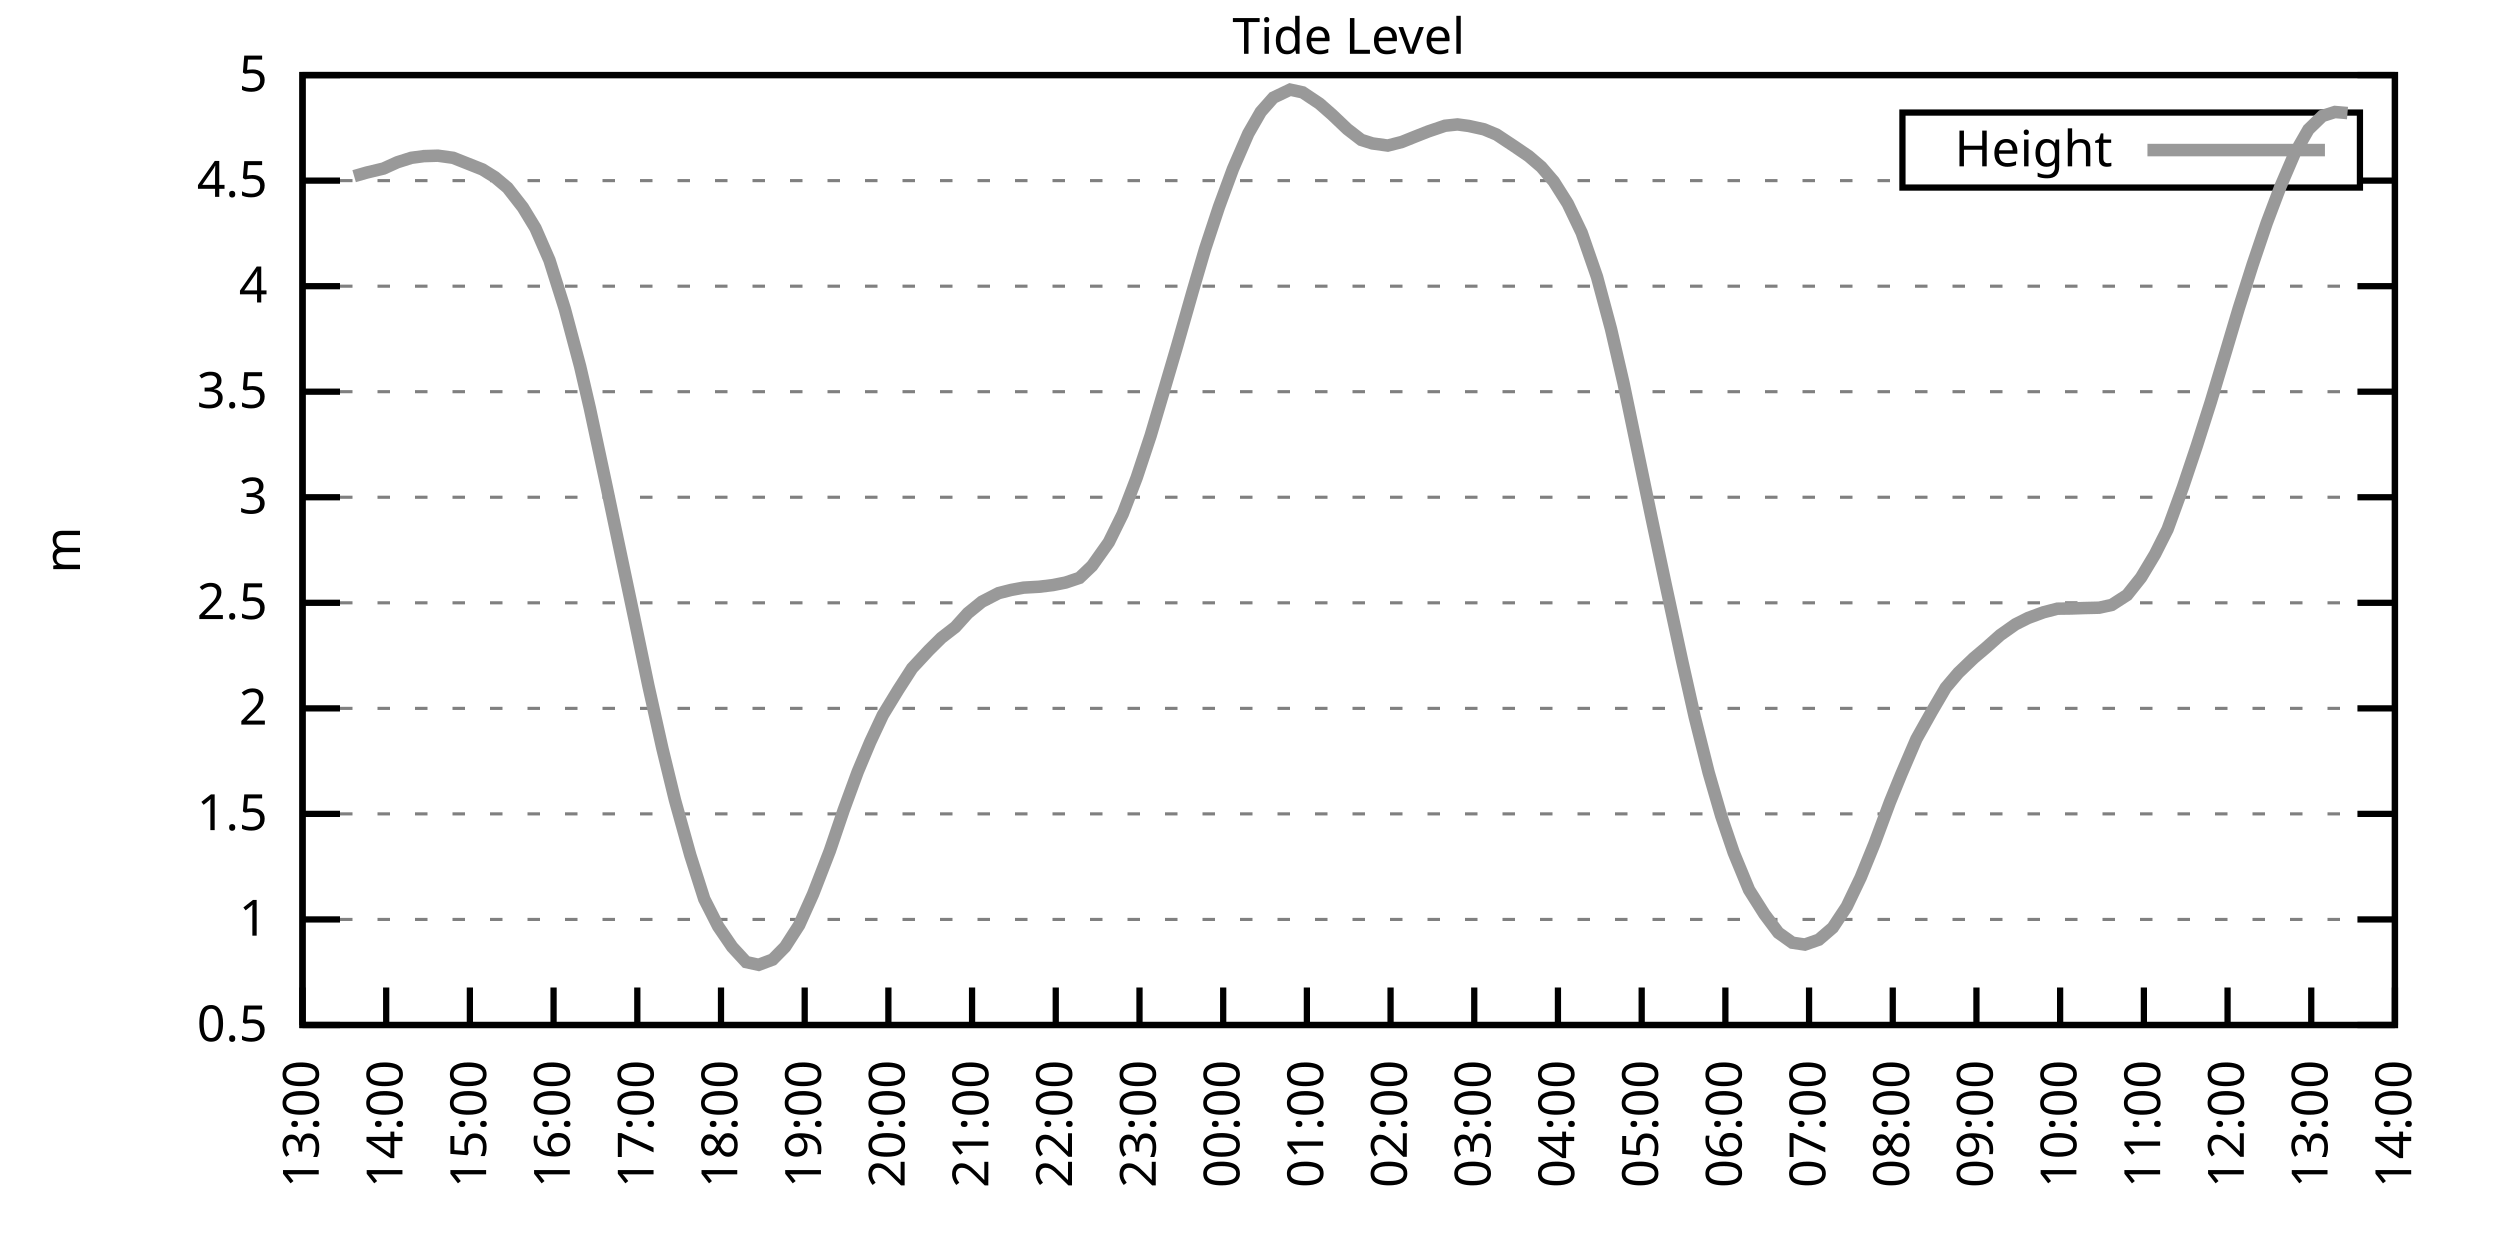
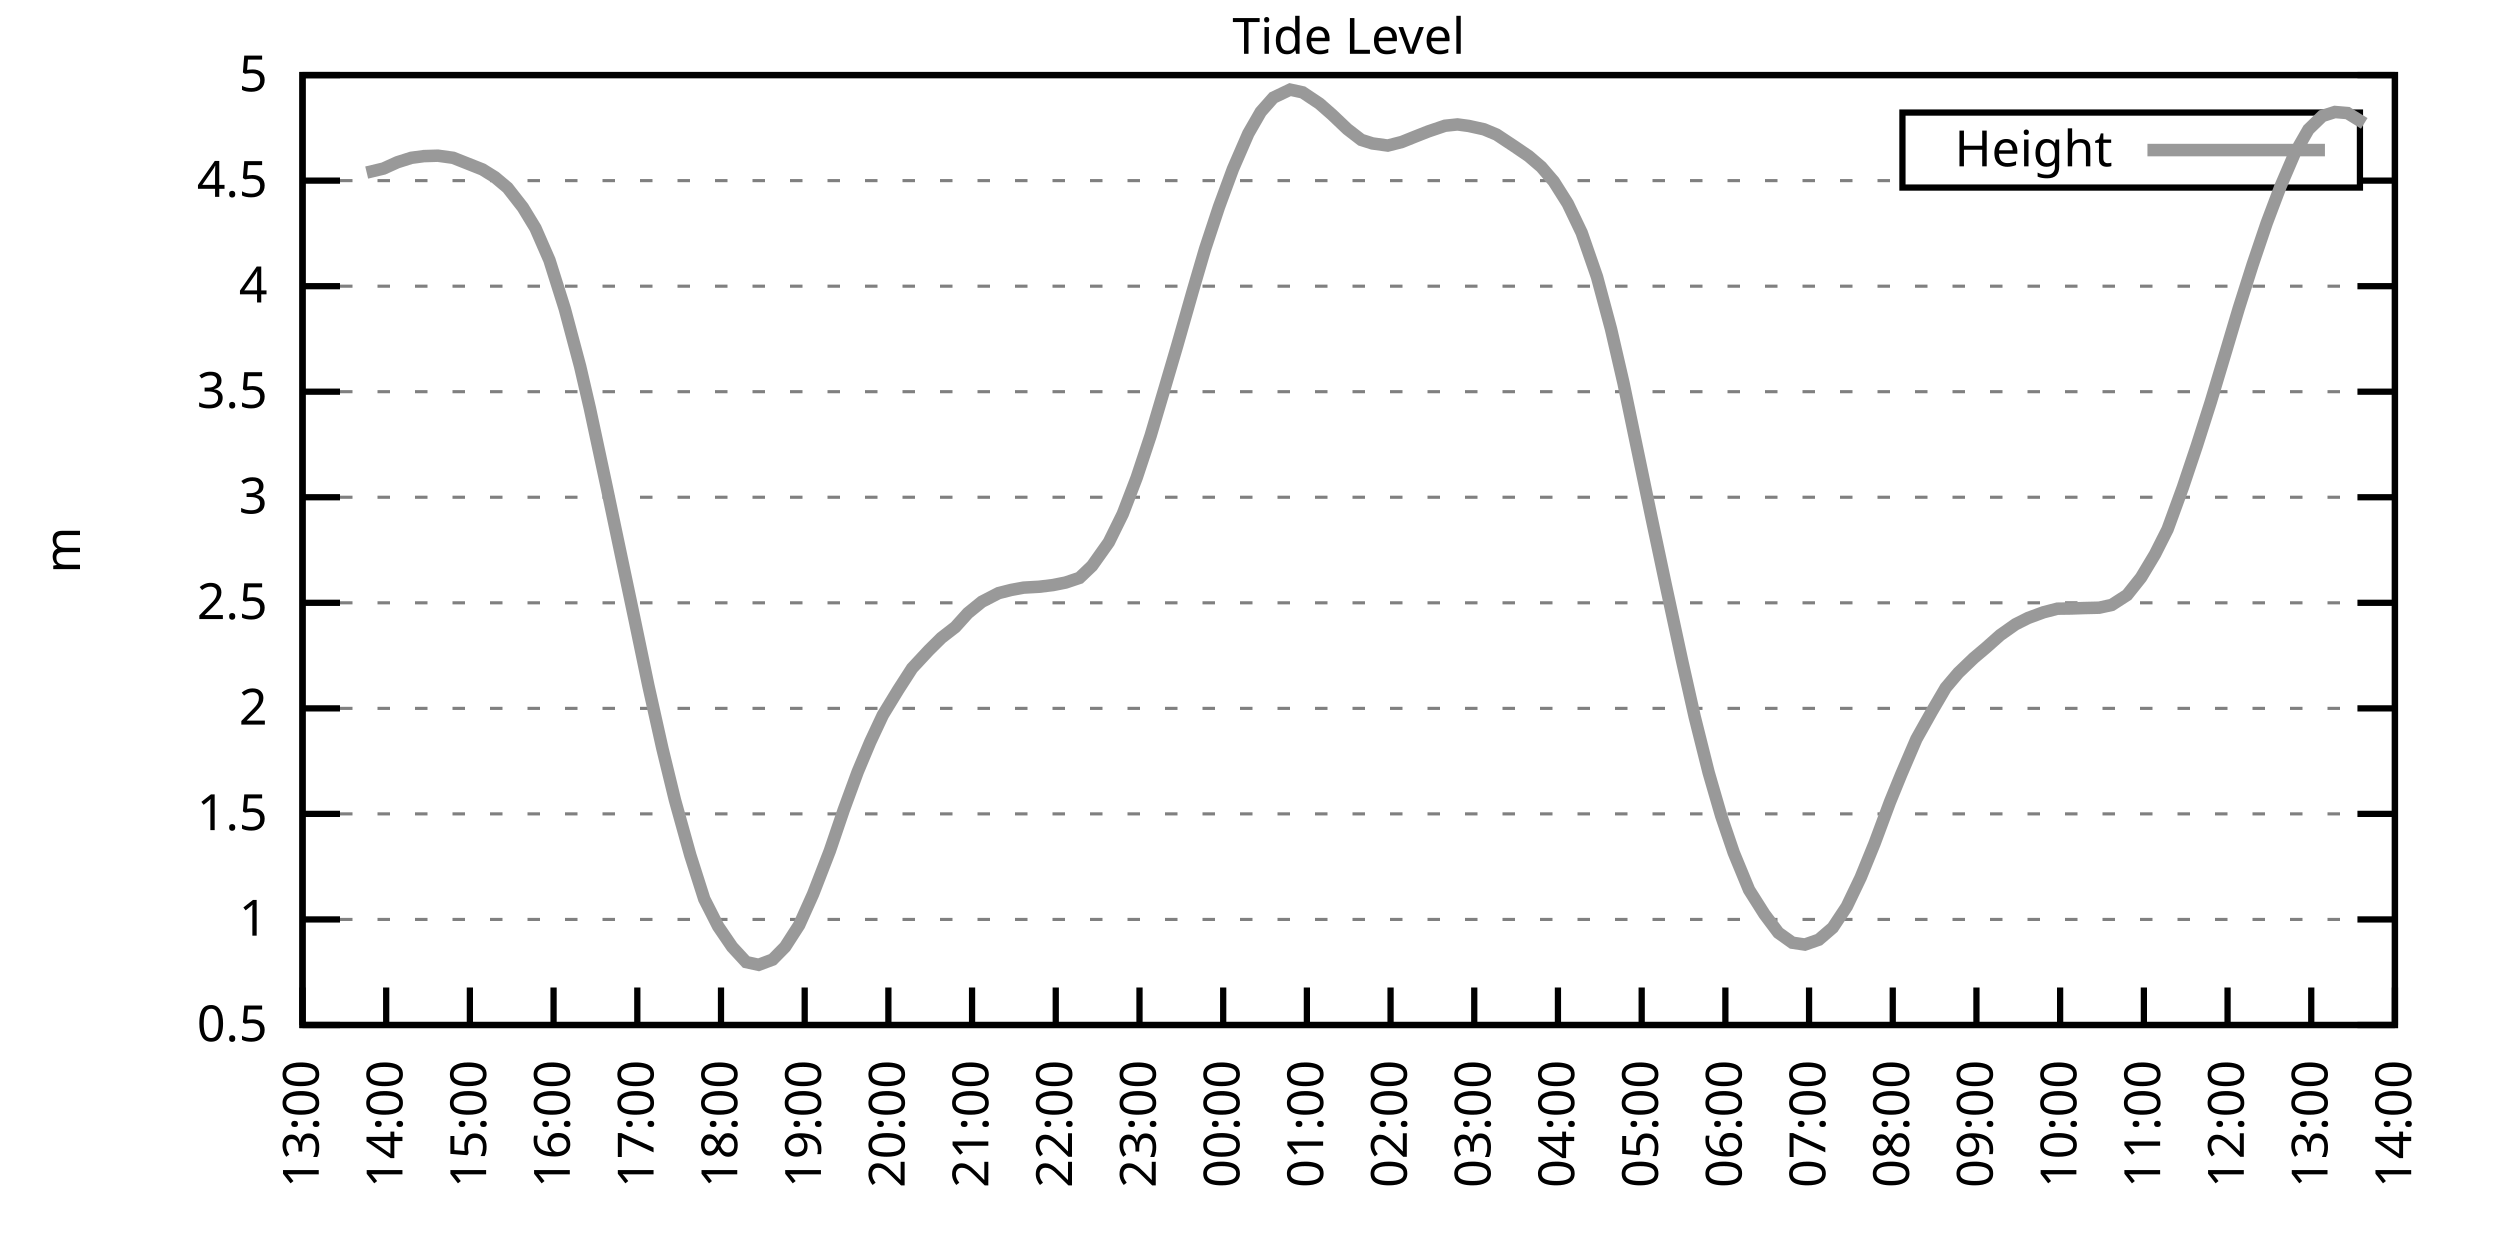
<svg xmlns="http://www.w3.org/2000/svg" xmlns:xlink="http://www.w3.org/1999/xlink" width="400" height="200" viewBox="0 0 400 200">
  <g id="gnuplot_canvas">
    <rect x="0" y="0" width="400" height="200" fill="none" />
    <defs>
      <circle id="gpDot" r="0.5" stroke-width="0.5" stroke="currentColor" />
      <path id="gpPt0" stroke-width="0.333" stroke="currentColor" d="M-1,0 h2 M0,-1 v2" />
      <path id="gpPt1" stroke-width="0.333" stroke="currentColor" d="M-1,-1 L1,1 M1,-1 L-1,1" />
      <path id="gpPt2" stroke-width="0.333" stroke="currentColor" d="M-1,0 L1,0 M0,-1 L0,1 M-1,-1 L1,1 M-1,1 L1,-1" />
      <rect id="gpPt3" stroke-width="0.333" stroke="currentColor" x="-1" y="-1" width="2" height="2" />
      <rect id="gpPt4" stroke-width="0.333" stroke="currentColor" fill="currentColor" x="-1" y="-1" width="2" height="2" />
      <circle id="gpPt5" stroke-width="0.333" stroke="currentColor" cx="0" cy="0" r="1" />
      <use xlink:href="#gpPt5" id="gpPt6" fill="currentColor" stroke="none" />
      <path id="gpPt7" stroke-width="0.333" stroke="currentColor" d="M0,-1.33 L-1.33,0.67 L1.33,0.67 z" />
      <use xlink:href="#gpPt7" id="gpPt8" fill="currentColor" stroke="none" />
      <use xlink:href="#gpPt7" id="gpPt9" stroke="currentColor" transform="rotate(180)" />
      <use xlink:href="#gpPt9" id="gpPt10" fill="currentColor" stroke="none" />
      <use xlink:href="#gpPt3" id="gpPt11" stroke="currentColor" transform="rotate(45)" />
      <use xlink:href="#gpPt11" id="gpPt12" fill="currentColor" stroke="none" />
      <path id="gpPt13" stroke-width="0.333" stroke="currentColor" d="M0,1.330 L1.265,0.411 L0.782,-1.067 L-0.782,-1.076 L-1.265,0.411 z" />
      <use xlink:href="#gpPt13" id="gpPt14" fill="currentColor" stroke="none" />
      <filter id="textbox" filterUnits="objectBoundingBox" x="0" y="0" height="1" width="1">
        <feFlood flood-color="white" flood-opacity="1" result="bgnd" />
        <feComposite in="SourceGraphic" in2="bgnd" operator="atop" />
      </filter>
      <filter id="greybox" filterUnits="objectBoundingBox" x="0" y="0" height="1" width="1">
        <feFlood flood-color="lightgrey" flood-opacity="1" result="grey" />
        <feComposite in="SourceGraphic" in2="grey" operator="atop" />
      </filter>
    </defs>
    <g fill="none" color="white" stroke="currentColor" stroke-width="1.00" stroke-linecap="butt" stroke-linejoin="miter">
</g>
    <g fill="none" color="black" stroke="currentColor" stroke-width="1.00" stroke-linecap="butt" stroke-linejoin="miter">
      <g stroke="none" shape-rendering="crispEdges">
        <polygon fill="rgb(255, 255, 255)" points="48.40,164.00 383.18,164.00 383.18,12.02 48.40,12.02 " />
      </g>
    </g>
    <g fill="none" color="black" stroke="currentColor" stroke-width="1.00" stroke-linecap="butt" stroke-linejoin="miter">
</g>
    <g fill="none" color="black" stroke="black" stroke-width="0.50" stroke-linecap="butt" stroke-linejoin="miter">
</g>
    <g fill="none" color="gray" stroke="currentColor" stroke-width="0.50" stroke-linecap="butt" stroke-linejoin="miter">
      <path stroke="gray" stroke-dasharray="2,4" class="gridline" d="M48.40,164.00 L383.19,164.00  " />
    </g>
    <g fill="none" color="gray" stroke="gray" stroke-width="1.00" stroke-linecap="butt" stroke-linejoin="miter">
</g>
    <g fill="none" color="black" stroke="currentColor" stroke-width="1.00" stroke-linecap="butt" stroke-linejoin="miter">
      <path stroke="black" d="M48.40,164.00 L54.40,164.00 M383.19,164.00 L377.19,164.00  " />
      <g transform="translate(42.80,166.60)" stroke="none" fill="black" font-family="Sans" font-size="8.00" text-anchor="end">
        <text>
          <tspan font-family="Sans"> 0.5</tspan>
        </text>
      </g>
    </g>
    <g fill="none" color="black" stroke="currentColor" stroke-width="1.00" stroke-linecap="butt" stroke-linejoin="miter">
</g>
    <g fill="none" color="black" stroke="black" stroke-width="0.50" stroke-linecap="butt" stroke-linejoin="miter">
</g>
    <g fill="none" color="gray" stroke="currentColor" stroke-width="0.50" stroke-linecap="butt" stroke-linejoin="miter">
      <path stroke="gray" stroke-dasharray="2,4" class="gridline" d="M48.40,147.11 L383.19,147.11  " />
    </g>
    <g fill="none" color="gray" stroke="gray" stroke-width="1.00" stroke-linecap="butt" stroke-linejoin="miter">
</g>
    <g fill="none" color="black" stroke="currentColor" stroke-width="1.00" stroke-linecap="butt" stroke-linejoin="miter">
      <path stroke="black" d="M48.40,147.11 L54.40,147.11 M383.19,147.11 L377.19,147.11  " />
      <g transform="translate(42.80,149.71)" stroke="none" fill="black" font-family="Sans" font-size="8.00" text-anchor="end">
        <text>
          <tspan font-family="Sans"> 1</tspan>
        </text>
      </g>
    </g>
    <g fill="none" color="black" stroke="currentColor" stroke-width="1.00" stroke-linecap="butt" stroke-linejoin="miter">
</g>
    <g fill="none" color="black" stroke="black" stroke-width="0.50" stroke-linecap="butt" stroke-linejoin="miter">
</g>
    <g fill="none" color="gray" stroke="currentColor" stroke-width="0.50" stroke-linecap="butt" stroke-linejoin="miter">
      <path stroke="gray" stroke-dasharray="2,4" class="gridline" d="M48.40,130.22 L383.19,130.22  " />
    </g>
    <g fill="none" color="gray" stroke="gray" stroke-width="1.00" stroke-linecap="butt" stroke-linejoin="miter">
</g>
    <g fill="none" color="black" stroke="currentColor" stroke-width="1.00" stroke-linecap="butt" stroke-linejoin="miter">
      <path stroke="black" d="M48.40,130.22 L54.40,130.22 M383.19,130.22 L377.19,130.22  " />
      <g transform="translate(42.80,132.82)" stroke="none" fill="black" font-family="Sans" font-size="8.00" text-anchor="end">
        <text>
          <tspan font-family="Sans"> 1.5</tspan>
        </text>
      </g>
    </g>
    <g fill="none" color="black" stroke="currentColor" stroke-width="1.00" stroke-linecap="butt" stroke-linejoin="miter">
</g>
    <g fill="none" color="black" stroke="black" stroke-width="0.50" stroke-linecap="butt" stroke-linejoin="miter">
</g>
    <g fill="none" color="gray" stroke="currentColor" stroke-width="0.50" stroke-linecap="butt" stroke-linejoin="miter">
      <path stroke="gray" stroke-dasharray="2,4" class="gridline" d="M48.40,113.34 L383.19,113.34  " />
    </g>
    <g fill="none" color="gray" stroke="gray" stroke-width="1.00" stroke-linecap="butt" stroke-linejoin="miter">
</g>
    <g fill="none" color="black" stroke="currentColor" stroke-width="1.00" stroke-linecap="butt" stroke-linejoin="miter">
      <path stroke="black" d="M48.40,113.34 L54.40,113.34 M383.19,113.34 L377.19,113.34  " />
      <g transform="translate(42.80,115.94)" stroke="none" fill="black" font-family="Sans" font-size="8.00" text-anchor="end">
        <text>
          <tspan font-family="Sans"> 2</tspan>
        </text>
      </g>
    </g>
    <g fill="none" color="black" stroke="currentColor" stroke-width="1.00" stroke-linecap="butt" stroke-linejoin="miter">
</g>
    <g fill="none" color="black" stroke="black" stroke-width="0.50" stroke-linecap="butt" stroke-linejoin="miter">
</g>
    <g fill="none" color="gray" stroke="currentColor" stroke-width="0.50" stroke-linecap="butt" stroke-linejoin="miter">
      <path stroke="gray" stroke-dasharray="2,4" class="gridline" d="M48.40,96.45 L383.19,96.45  " />
    </g>
    <g fill="none" color="gray" stroke="gray" stroke-width="1.00" stroke-linecap="butt" stroke-linejoin="miter">
</g>
    <g fill="none" color="black" stroke="currentColor" stroke-width="1.00" stroke-linecap="butt" stroke-linejoin="miter">
      <path stroke="black" d="M48.40,96.45 L54.40,96.45 M383.19,96.45 L377.19,96.45  " />
      <g transform="translate(42.80,99.05)" stroke="none" fill="black" font-family="Sans" font-size="8.00" text-anchor="end">
        <text>
          <tspan font-family="Sans"> 2.5</tspan>
        </text>
      </g>
    </g>
    <g fill="none" color="black" stroke="currentColor" stroke-width="1.00" stroke-linecap="butt" stroke-linejoin="miter">
</g>
    <g fill="none" color="black" stroke="black" stroke-width="0.50" stroke-linecap="butt" stroke-linejoin="miter">
</g>
    <g fill="none" color="gray" stroke="currentColor" stroke-width="0.50" stroke-linecap="butt" stroke-linejoin="miter">
      <path stroke="gray" stroke-dasharray="2,4" class="gridline" d="M48.40,79.56 L383.19,79.56  " />
    </g>
    <g fill="none" color="gray" stroke="gray" stroke-width="1.00" stroke-linecap="butt" stroke-linejoin="miter">
</g>
    <g fill="none" color="black" stroke="currentColor" stroke-width="1.00" stroke-linecap="butt" stroke-linejoin="miter">
      <path stroke="black" d="M48.40,79.56 L54.40,79.56 M383.19,79.56 L377.19,79.56  " />
      <g transform="translate(42.80,82.16)" stroke="none" fill="black" font-family="Sans" font-size="8.00" text-anchor="end">
        <text>
          <tspan font-family="Sans"> 3</tspan>
        </text>
      </g>
    </g>
    <g fill="none" color="black" stroke="currentColor" stroke-width="1.00" stroke-linecap="butt" stroke-linejoin="miter">
</g>
    <g fill="none" color="black" stroke="black" stroke-width="0.50" stroke-linecap="butt" stroke-linejoin="miter">
</g>
    <g fill="none" color="gray" stroke="currentColor" stroke-width="0.50" stroke-linecap="butt" stroke-linejoin="miter">
      <path stroke="gray" stroke-dasharray="2,4" class="gridline" d="M48.40,62.67 L383.19,62.67  " />
    </g>
    <g fill="none" color="gray" stroke="gray" stroke-width="1.00" stroke-linecap="butt" stroke-linejoin="miter">
</g>
    <g fill="none" color="black" stroke="currentColor" stroke-width="1.00" stroke-linecap="butt" stroke-linejoin="miter">
      <path stroke="black" d="M48.40,62.67 L54.40,62.67 M383.19,62.67 L377.19,62.67  " />
      <g transform="translate(42.80,65.27)" stroke="none" fill="black" font-family="Sans" font-size="8.00" text-anchor="end">
        <text>
          <tspan font-family="Sans"> 3.5</tspan>
        </text>
      </g>
    </g>
    <g fill="none" color="black" stroke="currentColor" stroke-width="1.00" stroke-linecap="butt" stroke-linejoin="miter">
</g>
    <g fill="none" color="black" stroke="black" stroke-width="0.50" stroke-linecap="butt" stroke-linejoin="miter">
</g>
    <g fill="none" color="gray" stroke="currentColor" stroke-width="0.50" stroke-linecap="butt" stroke-linejoin="miter">
      <path stroke="gray" stroke-dasharray="2,4" class="gridline" d="M48.40,45.79 L383.19,45.79  " />
    </g>
    <g fill="none" color="gray" stroke="gray" stroke-width="1.00" stroke-linecap="butt" stroke-linejoin="miter">
</g>
    <g fill="none" color="black" stroke="currentColor" stroke-width="1.00" stroke-linecap="butt" stroke-linejoin="miter">
      <path stroke="black" d="M48.40,45.79 L54.40,45.79 M383.19,45.79 L377.19,45.79  " />
      <g transform="translate(42.80,48.39)" stroke="none" fill="black" font-family="Sans" font-size="8.00" text-anchor="end">
        <text>
          <tspan font-family="Sans"> 4</tspan>
        </text>
      </g>
    </g>
    <g fill="none" color="black" stroke="currentColor" stroke-width="1.00" stroke-linecap="butt" stroke-linejoin="miter">
</g>
    <g fill="none" color="black" stroke="black" stroke-width="0.50" stroke-linecap="butt" stroke-linejoin="miter">
</g>
    <g fill="none" color="gray" stroke="currentColor" stroke-width="0.50" stroke-linecap="butt" stroke-linejoin="miter">
      <path stroke="gray" stroke-dasharray="2,4" class="gridline" d="M48.40,28.90 L304.39,28.90 M377.59,28.90 L383.19,28.90  " />
    </g>
    <g fill="none" color="gray" stroke="gray" stroke-width="1.00" stroke-linecap="butt" stroke-linejoin="miter">
</g>
    <g fill="none" color="black" stroke="currentColor" stroke-width="1.00" stroke-linecap="butt" stroke-linejoin="miter">
      <path stroke="black" d="M48.40,28.90 L54.40,28.90 M383.19,28.90 L377.19,28.90  " />
      <g transform="translate(42.80,31.50)" stroke="none" fill="black" font-family="Sans" font-size="8.00" text-anchor="end">
        <text>
          <tspan font-family="Sans"> 4.5</tspan>
        </text>
      </g>
    </g>
    <g fill="none" color="black" stroke="currentColor" stroke-width="1.00" stroke-linecap="butt" stroke-linejoin="miter">
</g>
    <g fill="none" color="black" stroke="black" stroke-width="0.50" stroke-linecap="butt" stroke-linejoin="miter">
</g>
    <g fill="none" color="gray" stroke="currentColor" stroke-width="0.50" stroke-linecap="butt" stroke-linejoin="miter">
      <path stroke="gray" stroke-dasharray="2,4" class="gridline" d="M48.40,12.01 L383.19,12.01  " />
    </g>
    <g fill="none" color="gray" stroke="gray" stroke-width="1.00" stroke-linecap="butt" stroke-linejoin="miter">
</g>
    <g fill="none" color="black" stroke="currentColor" stroke-width="1.00" stroke-linecap="butt" stroke-linejoin="miter">
      <path stroke="black" d="M48.40,12.01 L54.40,12.01 M383.19,12.01 L377.19,12.01  " />
      <g transform="translate(42.80,14.61)" stroke="none" fill="black" font-family="Sans" font-size="8.00" text-anchor="end">
        <text>
          <tspan font-family="Sans"> 5</tspan>
        </text>
      </g>
    </g>
    <g fill="none" color="black" stroke="currentColor" stroke-width="1.00" stroke-linecap="butt" stroke-linejoin="miter">
      <path stroke="black" d="M48.40,164.00 L48.40,158.00  " />
      <g transform="translate(51.00,169.60) rotate(270.00)" stroke="none" fill="black" font-family="Sans" font-size="8.00" text-anchor="end">
        <text>
          <tspan font-family="Sans">13:00</tspan>
        </text>
      </g>
    </g>
    <g fill="none" color="black" stroke="currentColor" stroke-width="1.00" stroke-linecap="butt" stroke-linejoin="miter">
      <path stroke="black" d="M61.79,164.00 L61.79,158.00  " />
      <g transform="translate(64.39,169.60) rotate(270.00)" stroke="none" fill="black" font-family="Sans" font-size="8.00" text-anchor="end">
        <text>
          <tspan font-family="Sans">14:00</tspan>
        </text>
      </g>
    </g>
    <g fill="none" color="black" stroke="currentColor" stroke-width="1.00" stroke-linecap="butt" stroke-linejoin="miter">
      <path stroke="black" d="M75.18,164.00 L75.18,158.00  " />
      <g transform="translate(77.78,169.60) rotate(270.00)" stroke="none" fill="black" font-family="Sans" font-size="8.00" text-anchor="end">
        <text>
          <tspan font-family="Sans">15:00</tspan>
        </text>
      </g>
    </g>
    <g fill="none" color="black" stroke="currentColor" stroke-width="1.00" stroke-linecap="butt" stroke-linejoin="miter">
      <path stroke="black" d="M88.57,164.00 L88.57,158.00  " />
      <g transform="translate(91.17,169.60) rotate(270.00)" stroke="none" fill="black" font-family="Sans" font-size="8.00" text-anchor="end">
        <text>
          <tspan font-family="Sans">16:00</tspan>
        </text>
      </g>
    </g>
    <g fill="none" color="black" stroke="currentColor" stroke-width="1.00" stroke-linecap="butt" stroke-linejoin="miter">
      <path stroke="black" d="M101.97,164.00 L101.97,158.00  " />
      <g transform="translate(104.57,169.60) rotate(270.00)" stroke="none" fill="black" font-family="Sans" font-size="8.00" text-anchor="end">
        <text>
          <tspan font-family="Sans">17:00</tspan>
        </text>
      </g>
    </g>
    <g fill="none" color="black" stroke="currentColor" stroke-width="1.00" stroke-linecap="butt" stroke-linejoin="miter">
      <path stroke="black" d="M115.36,164.00 L115.36,158.00  " />
      <g transform="translate(117.96,169.60) rotate(270.00)" stroke="none" fill="black" font-family="Sans" font-size="8.00" text-anchor="end">
        <text>
          <tspan font-family="Sans">18:00</tspan>
        </text>
      </g>
    </g>
    <g fill="none" color="black" stroke="currentColor" stroke-width="1.00" stroke-linecap="butt" stroke-linejoin="miter">
      <path stroke="black" d="M128.75,164.00 L128.75,158.00  " />
      <g transform="translate(131.35,169.60) rotate(270.00)" stroke="none" fill="black" font-family="Sans" font-size="8.00" text-anchor="end">
        <text>
          <tspan font-family="Sans">19:00</tspan>
        </text>
      </g>
    </g>
    <g fill="none" color="black" stroke="currentColor" stroke-width="1.00" stroke-linecap="butt" stroke-linejoin="miter">
      <path stroke="black" d="M142.14,164.00 L142.14,158.00  " />
      <g transform="translate(144.74,169.60) rotate(270.00)" stroke="none" fill="black" font-family="Sans" font-size="8.00" text-anchor="end">
        <text>
          <tspan font-family="Sans">20:00</tspan>
        </text>
      </g>
    </g>
    <g fill="none" color="black" stroke="currentColor" stroke-width="1.00" stroke-linecap="butt" stroke-linejoin="miter">
      <path stroke="black" d="M155.53,164.00 L155.53,158.00  " />
      <g transform="translate(158.13,169.60) rotate(270.00)" stroke="none" fill="black" font-family="Sans" font-size="8.00" text-anchor="end">
        <text>
          <tspan font-family="Sans">21:00</tspan>
        </text>
      </g>
    </g>
    <g fill="none" color="black" stroke="currentColor" stroke-width="1.00" stroke-linecap="butt" stroke-linejoin="miter">
      <path stroke="black" d="M168.92,164.00 L168.92,158.00  " />
      <g transform="translate(171.52,169.60) rotate(270.00)" stroke="none" fill="black" font-family="Sans" font-size="8.00" text-anchor="end">
        <text>
          <tspan font-family="Sans">22:00</tspan>
        </text>
      </g>
    </g>
    <g fill="none" color="black" stroke="currentColor" stroke-width="1.00" stroke-linecap="butt" stroke-linejoin="miter">
      <path stroke="black" d="M182.32,164.00 L182.32,158.00  " />
      <g transform="translate(184.92,169.60) rotate(270.00)" stroke="none" fill="black" font-family="Sans" font-size="8.00" text-anchor="end">
        <text>
          <tspan font-family="Sans">23:00</tspan>
        </text>
      </g>
    </g>
    <g fill="none" color="black" stroke="currentColor" stroke-width="1.00" stroke-linecap="butt" stroke-linejoin="miter">
      <path stroke="black" d="M195.71,164.00 L195.71,158.00  " />
      <g transform="translate(198.31,169.60) rotate(270.00)" stroke="none" fill="black" font-family="Sans" font-size="8.00" text-anchor="end">
        <text>
          <tspan font-family="Sans">00:00</tspan>
        </text>
      </g>
    </g>
    <g fill="none" color="black" stroke="currentColor" stroke-width="1.00" stroke-linecap="butt" stroke-linejoin="miter">
      <path stroke="black" d="M209.10,164.00 L209.10,158.00  " />
      <g transform="translate(211.70,169.60) rotate(270.00)" stroke="none" fill="black" font-family="Sans" font-size="8.00" text-anchor="end">
        <text>
          <tspan font-family="Sans">01:00</tspan>
        </text>
      </g>
    </g>
    <g fill="none" color="black" stroke="currentColor" stroke-width="1.00" stroke-linecap="butt" stroke-linejoin="miter">
      <path stroke="black" d="M222.49,164.00 L222.49,158.00  " />
      <g transform="translate(225.09,169.60) rotate(270.00)" stroke="none" fill="black" font-family="Sans" font-size="8.00" text-anchor="end">
        <text>
          <tspan font-family="Sans">02:00</tspan>
        </text>
      </g>
    </g>
    <g fill="none" color="black" stroke="currentColor" stroke-width="1.00" stroke-linecap="butt" stroke-linejoin="miter">
      <path stroke="black" d="M235.88,164.00 L235.88,158.00  " />
      <g transform="translate(238.48,169.60) rotate(270.00)" stroke="none" fill="black" font-family="Sans" font-size="8.00" text-anchor="end">
        <text>
          <tspan font-family="Sans">03:00</tspan>
        </text>
      </g>
    </g>
    <g fill="none" color="black" stroke="currentColor" stroke-width="1.00" stroke-linecap="butt" stroke-linejoin="miter">
      <path stroke="black" d="M249.27,164.00 L249.27,158.00  " />
      <g transform="translate(251.87,169.60) rotate(270.00)" stroke="none" fill="black" font-family="Sans" font-size="8.00" text-anchor="end">
        <text>
          <tspan font-family="Sans">04:00</tspan>
        </text>
      </g>
    </g>
    <g fill="none" color="black" stroke="currentColor" stroke-width="1.00" stroke-linecap="butt" stroke-linejoin="miter">
      <path stroke="black" d="M262.67,164.00 L262.67,158.00  " />
      <g transform="translate(265.27,169.60) rotate(270.00)" stroke="none" fill="black" font-family="Sans" font-size="8.00" text-anchor="end">
        <text>
          <tspan font-family="Sans">05:00</tspan>
        </text>
      </g>
    </g>
    <g fill="none" color="black" stroke="currentColor" stroke-width="1.00" stroke-linecap="butt" stroke-linejoin="miter">
      <path stroke="black" d="M276.06,164.00 L276.06,158.00  " />
      <g transform="translate(278.66,169.60) rotate(270.00)" stroke="none" fill="black" font-family="Sans" font-size="8.00" text-anchor="end">
        <text>
          <tspan font-family="Sans">06:00</tspan>
        </text>
      </g>
    </g>
    <g fill="none" color="black" stroke="currentColor" stroke-width="1.00" stroke-linecap="butt" stroke-linejoin="miter">
      <path stroke="black" d="M289.45,164.00 L289.45,158.00  " />
      <g transform="translate(292.05,169.60) rotate(270.00)" stroke="none" fill="black" font-family="Sans" font-size="8.00" text-anchor="end">
        <text>
          <tspan font-family="Sans">07:00</tspan>
        </text>
      </g>
    </g>
    <g fill="none" color="black" stroke="currentColor" stroke-width="1.00" stroke-linecap="butt" stroke-linejoin="miter">
      <path stroke="black" d="M302.84,164.00 L302.84,158.00  " />
      <g transform="translate(305.44,169.60) rotate(270.00)" stroke="none" fill="black" font-family="Sans" font-size="8.00" text-anchor="end">
        <text>
          <tspan font-family="Sans">08:00</tspan>
        </text>
      </g>
    </g>
    <g fill="none" color="black" stroke="currentColor" stroke-width="1.00" stroke-linecap="butt" stroke-linejoin="miter">
      <path stroke="black" d="M316.23,164.00 L316.23,158.00  " />
      <g transform="translate(318.83,169.60) rotate(270.00)" stroke="none" fill="black" font-family="Sans" font-size="8.00" text-anchor="end">
        <text>
          <tspan font-family="Sans">09:00</tspan>
        </text>
      </g>
    </g>
    <g fill="none" color="black" stroke="currentColor" stroke-width="1.00" stroke-linecap="butt" stroke-linejoin="miter">
      <path stroke="black" d="M329.62,164.00 L329.62,158.00  " />
      <g transform="translate(332.22,169.60) rotate(270.00)" stroke="none" fill="black" font-family="Sans" font-size="8.00" text-anchor="end">
        <text>
          <tspan font-family="Sans">10:00</tspan>
        </text>
      </g>
    </g>
    <g fill="none" color="black" stroke="currentColor" stroke-width="1.00" stroke-linecap="butt" stroke-linejoin="miter">
      <path stroke="black" d="M343.02,164.00 L343.02,158.00  " />
      <g transform="translate(345.62,169.60) rotate(270.00)" stroke="none" fill="black" font-family="Sans" font-size="8.00" text-anchor="end">
        <text>
          <tspan font-family="Sans">11:00</tspan>
        </text>
      </g>
    </g>
    <g fill="none" color="black" stroke="currentColor" stroke-width="1.00" stroke-linecap="butt" stroke-linejoin="miter">
      <path stroke="black" d="M356.41,164.00 L356.41,158.00  " />
      <g transform="translate(359.01,169.60) rotate(270.00)" stroke="none" fill="black" font-family="Sans" font-size="8.00" text-anchor="end">
        <text>
          <tspan font-family="Sans">12:00</tspan>
        </text>
      </g>
    </g>
    <g fill="none" color="black" stroke="currentColor" stroke-width="1.00" stroke-linecap="butt" stroke-linejoin="miter">
      <path stroke="black" d="M369.80,164.00 L369.80,158.00  " />
      <g transform="translate(372.40,169.60) rotate(270.00)" stroke="none" fill="black" font-family="Sans" font-size="8.00" text-anchor="end">
        <text>
          <tspan font-family="Sans">13:00</tspan>
        </text>
      </g>
    </g>
    <g fill="none" color="black" stroke="currentColor" stroke-width="1.00" stroke-linecap="butt" stroke-linejoin="miter">
      <path stroke="black" d="M383.19,164.00 L383.19,158.00  " />
      <g transform="translate(385.79,169.60) rotate(270.00)" stroke="none" fill="black" font-family="Sans" font-size="8.00" text-anchor="end">
        <text>
          <tspan font-family="Sans">14:00</tspan>
        </text>
      </g>
    </g>
    <g fill="none" color="black" stroke="currentColor" stroke-width="1.00" stroke-linecap="butt" stroke-linejoin="miter">
</g>
    <g fill="none" color="black" stroke="currentColor" stroke-width="1.00" stroke-linecap="butt" stroke-linejoin="miter">
      <path stroke="black" d="M48.40,12.01 L48.40,164.00 L383.19,164.00 L383.19,12.01 L48.40,12.01 Z  " />
    </g>
    <g fill="none" color="black" stroke="currentColor" stroke-width="1.00" stroke-linecap="butt" stroke-linejoin="miter">
</g>
    <g fill="none" color="black" stroke="currentColor" stroke-width="1.00" stroke-linecap="butt" stroke-linejoin="miter">
      <path stroke="black" d="M304.39,30.01 L304.39,18.01 L377.59,18.01 L377.59,30.01 L304.39,30.01 Z  " />
    </g>
    <g id="Tide_level_plot_1">
      <g fill="none" color="white" stroke="black" stroke-width="2.00" stroke-linecap="butt" stroke-linejoin="miter">
</g>
      <g fill="none" color="black" stroke="currentColor" stroke-width="2.00" stroke-linecap="butt" stroke-linejoin="miter">
        <g transform="translate(337.99,26.61)" stroke="none" fill="black" font-family="Sans" font-size="8.00" text-anchor="end">
          <text>
            <tspan font-family="Sans">Height</tspan>
          </text>
        </g>
      </g>
      <g fill="none" color="black" stroke="currentColor" stroke-width="2.00" stroke-linecap="butt" stroke-linejoin="miter">
-         <path stroke="rgb(153, 153, 153)" d="M343.59,24.01 L371.99,24.01 M56.66,28.19 L58.67,27.61 L61.35,26.97 L63.58,25.96 L65.81,25.25 L67.82,24.98   L70.05,24.91 L72.50,25.25 L74.29,25.96 L77.19,27.11 L79.20,28.36 L81.21,30.05 L83.66,33.19 L85.67,36.50   L87.91,41.63 L90.36,49.40 L92.82,58.62 L94.38,65.34 L97.06,77.87 L99.29,88.48 L101.52,99.05 L103.75,109.76   L105.98,119.75 L107.99,128.00 L110.45,136.84 L112.68,143.84 L114.91,148.23 L117.14,151.50 L119.38,153.93 L121.38,154.37   L123.62,153.53 L125.62,151.50 L127.86,148.02 L130.09,143.06 L132.77,136.14 L135.00,129.58 L137.23,123.50 L139.24,118.71   L141.25,114.42 L143.70,110.40 L145.94,106.92 L148.61,104.05 L150.62,102.06 L152.85,100.33 L154.86,98.10 L157.10,96.28   L159.77,94.90 L161.78,94.39 L163.79,94.02 L166.25,93.88 L168.48,93.61 L170.49,93.21 L172.72,92.46 L174.73,90.54   L177.41,86.76 L179.64,82.23 L181.87,76.42 L184.10,69.70 L186.33,62.17 L188.34,55.34 L190.80,46.70 L192.81,39.84   L195.04,33.09 L197.27,27.04 L199.73,21.37 L201.73,17.89 L203.74,15.62 L206.42,14.34 L208.43,14.78 L211.11,16.57   L213.12,18.33 L215.57,20.66 L217.80,22.38 L219.59,22.95 L222.04,23.29 L224.28,22.72 L226.29,21.91 L228.52,21.03   L231.20,20.12 L233.20,19.91 L234.99,20.15 L237.44,20.69 L239.45,21.53 L242.36,23.46 L244.59,24.98 L246.60,26.70   L248.60,29.03 L250.84,32.58 L253.07,37.24 L255.52,44.30 L257.76,52.64 L259.76,61.29 L264.23,82.77 L266.46,93.31   L269.14,105.74 L271.15,114.69 L273.38,123.60 L275.39,130.53 L277.40,136.44 L279.85,142.38 L282.31,146.27 L284.54,149.24   L286.77,150.83 L288.78,151.13 L291.01,150.35 L293.24,148.43 L295.48,145.05 L297.71,140.39 L299.94,134.92 L302.39,128.33   L304.18,123.94 L306.63,118.23 L309.09,113.84 L311.32,110.03 L313.33,107.66 L315.79,105.30 L317.79,103.61 L320.03,101.62   L322.48,99.89 L324.49,98.88 L326.95,97.97 L329.18,97.39 L331.41,97.36 L333.42,97.29 L335.87,97.23 L337.88,96.79   L340.34,95.20 L342.57,92.40 L344.80,88.68 L346.81,84.69 L349.26,77.97 L351.50,71.29 L353.73,64.29 L356.18,56.12   L358.19,49.37 L360.42,42.34 L362.66,35.72 L364.89,29.81 L367.12,24.61 L369.35,20.72 L371.58,18.56 L373.59,17.92   L375.60,18.09  " />
+         <path stroke="rgb(153, 153, 153)" d="M343.59,24.01 L371.99,24.01 M58.67,27.61 L61.35,26.97 L63.58,25.96 L65.81,25.25 L67.82,24.98 L70.05,24.91   L72.50,25.25 L74.29,25.96 L77.19,27.11 L79.20,28.36 L81.21,30.05 L83.66,33.19 L85.67,36.50 L87.91,41.63   L90.36,49.40 L92.82,58.62 L94.38,65.34 L97.06,77.87 L99.29,88.48 L101.52,99.05 L103.75,109.76 L105.98,119.75   L107.99,128.00 L110.45,136.84 L112.68,143.84 L114.91,148.23 L117.14,151.50 L119.38,153.93 L121.38,154.37 L123.62,153.53   L125.62,151.50 L127.86,148.02 L130.09,143.06 L132.77,136.14 L135.00,129.58 L137.23,123.50 L139.24,118.71 L141.25,114.42   L143.70,110.40 L145.94,106.92 L148.61,104.05 L150.62,102.06 L152.85,100.33 L154.86,98.10 L157.10,96.28 L159.77,94.90   L161.78,94.39 L163.79,94.02 L166.25,93.88 L168.48,93.61 L170.49,93.21 L172.72,92.46 L174.73,90.54 L177.41,86.76   L179.64,82.23 L181.87,76.42 L184.10,69.70 L186.33,62.17 L188.34,55.34 L190.80,46.70 L192.81,39.84 L195.04,33.09   L197.27,27.04 L199.73,21.37 L201.73,17.89 L203.74,15.62 L206.42,14.34 L208.43,14.78 L211.11,16.57 L213.12,18.33   L215.57,20.66 L217.80,22.38 L219.59,22.95 L222.04,23.29 L224.28,22.72 L226.29,21.91 L228.52,21.03 L231.20,20.12   L233.20,19.91 L234.99,20.15 L237.44,20.69 L239.45,21.53 L242.36,23.46 L244.59,24.98 L246.60,26.70 L248.60,29.03   L250.84,32.58 L253.07,37.24 L255.52,44.30 L257.76,52.64 L259.76,61.29 L264.23,82.77 L266.46,93.31 L269.14,105.74   L271.15,114.69 L273.38,123.60 L275.39,130.53 L277.40,136.44 L279.85,142.38 L282.31,146.27 L284.54,149.24 L286.77,150.83   L288.78,151.13 L291.01,150.35 L293.24,148.43 L295.48,145.05 L297.71,140.39 L299.94,134.92 L302.39,128.33 L304.18,123.94   L306.63,118.23 L309.09,113.84 L311.32,110.03 L313.33,107.66 L315.79,105.30 L317.79,103.61 L320.03,101.62 L322.48,99.89   L324.49,98.88 L326.95,97.97 L329.18,97.39 L331.41,97.36 L333.42,97.29 L335.87,97.23 L337.88,96.79 L340.34,95.20   L342.57,92.40 L344.80,88.68 L346.81,84.69 L349.26,77.97 L351.50,71.29 L353.73,64.29 L356.18,56.12 L358.19,49.37   L360.42,42.34 L362.66,35.72 L364.89,29.81 L367.12,24.61 L369.35,20.72 L371.58,18.56 L373.59,17.92 L375.60,18.09   L378.28,19.74  " />
      </g>
    </g>
    <g fill="none" color="black" stroke="currentColor" stroke-width="2.00" stroke-linecap="butt" stroke-linejoin="miter">
</g>
    <g fill="none" color="black" stroke="black" stroke-width="1.00" stroke-linecap="butt" stroke-linejoin="miter">
</g>
    <g fill="none" color="black" stroke="currentColor" stroke-width="1.00" stroke-linecap="butt" stroke-linejoin="miter">
      <path stroke="black" d="M48.40,12.01 L48.40,164.00 L383.19,164.00 L383.19,12.01 L48.40,12.01 Z  " />
      <g transform="translate(12.80,88.01) rotate(270.00)" stroke="none" fill="black" font-family="Sans" font-size="8.00" text-anchor="middle">
        <text>
          <tspan font-family="Sans">m</tspan>
        </text>
      </g>
    </g>
    <g fill="none" color="black" stroke="currentColor" stroke-width="1.00" stroke-linecap="butt" stroke-linejoin="miter">
</g>
    <g fill="none" color="black" stroke="currentColor" stroke-width="1.00" stroke-linecap="butt" stroke-linejoin="miter">
      <g transform="translate(215.79,8.61)" stroke="none" fill="black" font-family="Sans" font-size="8.00" text-anchor="middle">
        <text>
          <tspan font-family="Sans">Tide Level</tspan>
        </text>
      </g>
    </g>
    <g fill="none" color="black" stroke="currentColor" stroke-width="1.00" stroke-linecap="butt" stroke-linejoin="miter">
</g>
  </g>
</svg>
